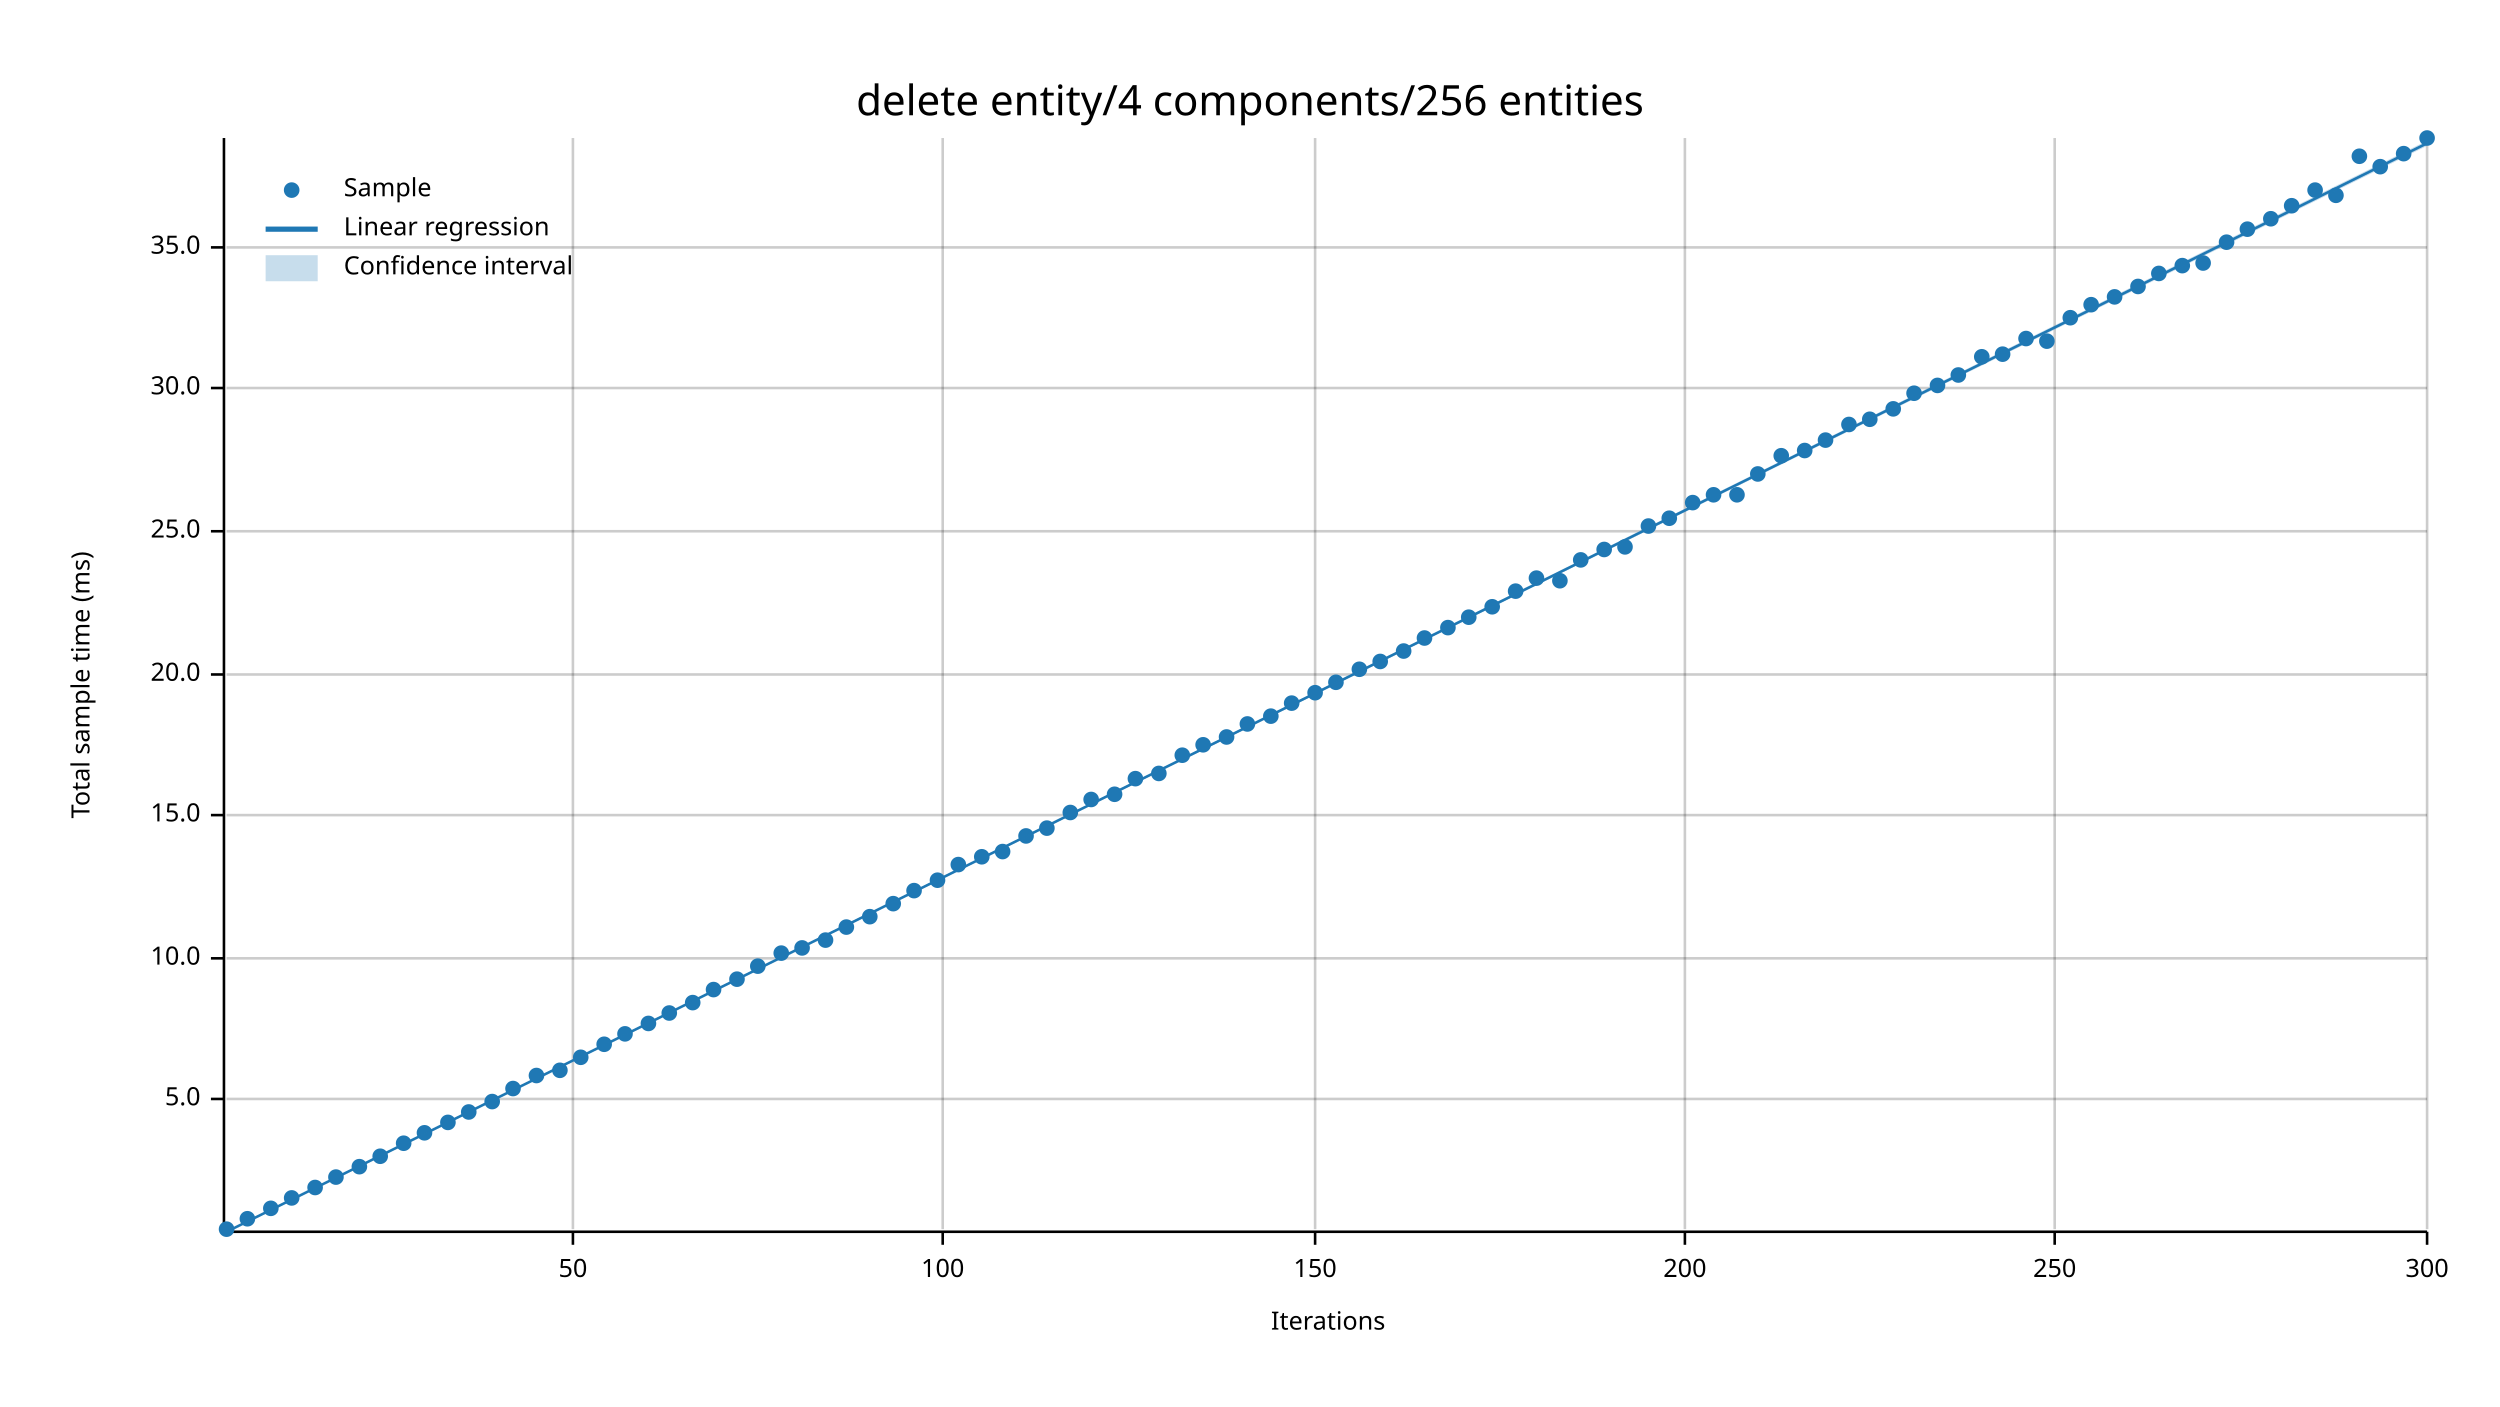
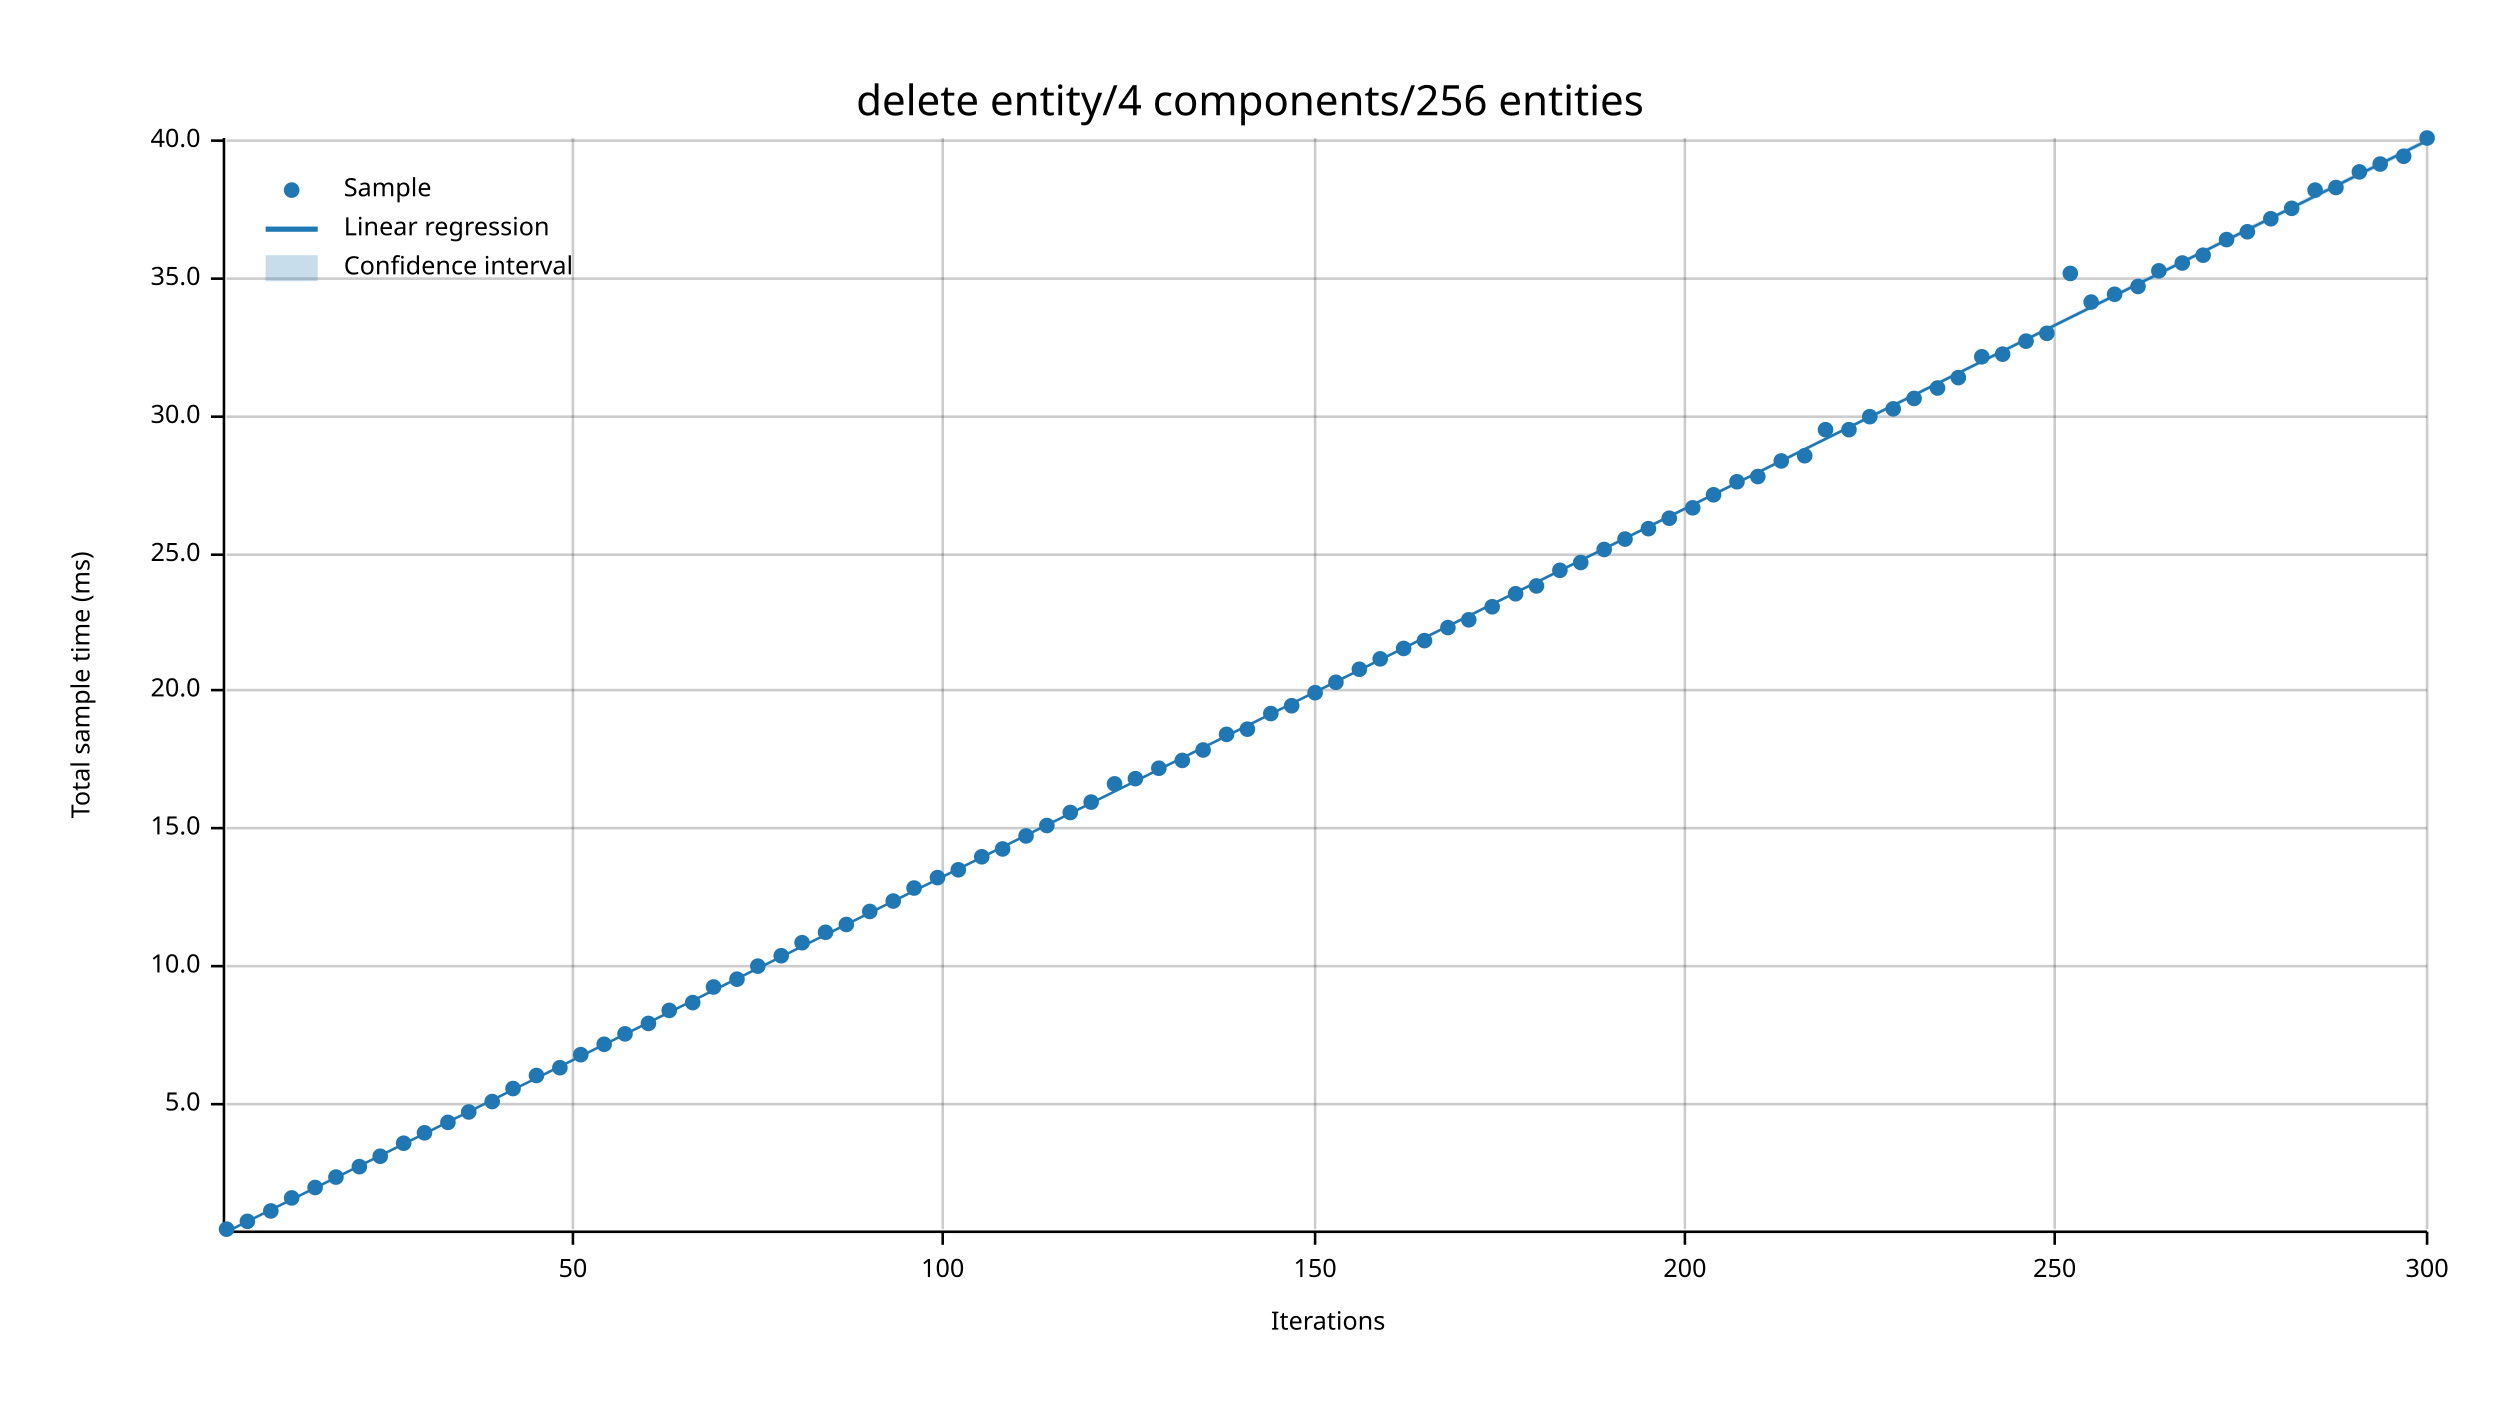
<svg xmlns="http://www.w3.org/2000/svg" width="960" height="540" viewBox="0 0 960 540">
  <text x="480" y="32" dy="0.76em" text-anchor="middle" font-family="sans-serif" font-size="16.129" opacity="1" fill="#000000">
delete entity/4 components/256 entities
</text>
  <text x="27" y="263" dy="0.76em" text-anchor="middle" font-family="sans-serif" font-size="9.677" opacity="1" fill="#000000" transform="rotate(270, 27, 263)">
Total sample time (ms)
</text>
  <text x="510" y="513" dy="-0.5ex" text-anchor="middle" font-family="sans-serif" font-size="9.677" opacity="1" fill="#000000">
Iterations
</text>
  <line opacity="0.2" stroke="#000000" stroke-width="1" x1="220" y1="472" x2="220" y2="53" />
  <line opacity="0.2" stroke="#000000" stroke-width="1" x1="362" y1="472" x2="362" y2="53" />
  <line opacity="0.2" stroke="#000000" stroke-width="1" x1="505" y1="472" x2="505" y2="53" />
  <line opacity="0.2" stroke="#000000" stroke-width="1" x1="647" y1="472" x2="647" y2="53" />
  <line opacity="0.2" stroke="#000000" stroke-width="1" x1="789" y1="472" x2="789" y2="53" />
  <line opacity="0.2" stroke="#000000" stroke-width="1" x1="932" y1="472" x2="932" y2="53" />
-   <line opacity="0.2" stroke="#000000" stroke-width="1" x1="87" y1="422" x2="932" y2="422" />
-   <line opacity="0.2" stroke="#000000" stroke-width="1" x1="87" y1="368" x2="932" y2="368" />
-   <line opacity="0.2" stroke="#000000" stroke-width="1" x1="87" y1="313" x2="932" y2="313" />
-   <line opacity="0.2" stroke="#000000" stroke-width="1" x1="87" y1="259" x2="932" y2="259" />
-   <line opacity="0.2" stroke="#000000" stroke-width="1" x1="87" y1="204" x2="932" y2="204" />
-   <line opacity="0.2" stroke="#000000" stroke-width="1" x1="87" y1="149" x2="932" y2="149" />
-   <line opacity="0.2" stroke="#000000" stroke-width="1" x1="87" y1="95" x2="932" y2="95" />
+   <line opacity="0.2" stroke="#000000" stroke-width="1" x1="87" y1="424" x2="932" y2="424" />
+   <line opacity="0.2" stroke="#000000" stroke-width="1" x1="87" y1="371" x2="932" y2="371" />
+   <line opacity="0.2" stroke="#000000" stroke-width="1" x1="87" y1="318" x2="932" y2="318" />
+   <line opacity="0.2" stroke="#000000" stroke-width="1" x1="87" y1="265" x2="932" y2="265" />
+   <line opacity="0.2" stroke="#000000" stroke-width="1" x1="87" y1="213" x2="932" y2="213" />
+   <line opacity="0.2" stroke="#000000" stroke-width="1" x1="87" y1="160" x2="932" y2="160" />
+   <line opacity="0.2" stroke="#000000" stroke-width="1" x1="87" y1="107" x2="932" y2="107" />
+   <line opacity="0.2" stroke="#000000" stroke-width="1" x1="87" y1="54" x2="932" y2="54" />
  <polyline fill="none" opacity="1" stroke="#000000" stroke-width="1" points="86,53 86,472 " />
-   <text x="77" y="422" dy="0.5ex" text-anchor="end" font-family="sans-serif" font-size="9.677" opacity="1" fill="#000000">
+   <text x="77" y="424" dy="0.5ex" text-anchor="end" font-family="sans-serif" font-size="9.677" opacity="1" fill="#000000">
5.0
</text>
-   <polyline fill="none" opacity="1" stroke="#000000" stroke-width="1" points="81,422 86,422 " />
-   <text x="77" y="368" dy="0.5ex" text-anchor="end" font-family="sans-serif" font-size="9.677" opacity="1" fill="#000000">
+   <polyline fill="none" opacity="1" stroke="#000000" stroke-width="1" points="81,424 86,424 " />
+   <text x="77" y="371" dy="0.5ex" text-anchor="end" font-family="sans-serif" font-size="9.677" opacity="1" fill="#000000">
10.0
</text>
-   <polyline fill="none" opacity="1" stroke="#000000" stroke-width="1" points="81,368 86,368 " />
-   <text x="77" y="313" dy="0.5ex" text-anchor="end" font-family="sans-serif" font-size="9.677" opacity="1" fill="#000000">
+   <polyline fill="none" opacity="1" stroke="#000000" stroke-width="1" points="81,371 86,371 " />
+   <text x="77" y="318" dy="0.5ex" text-anchor="end" font-family="sans-serif" font-size="9.677" opacity="1" fill="#000000">
15.0
</text>
-   <polyline fill="none" opacity="1" stroke="#000000" stroke-width="1" points="81,313 86,313 " />
-   <text x="77" y="259" dy="0.5ex" text-anchor="end" font-family="sans-serif" font-size="9.677" opacity="1" fill="#000000">
+   <polyline fill="none" opacity="1" stroke="#000000" stroke-width="1" points="81,318 86,318 " />
+   <text x="77" y="265" dy="0.5ex" text-anchor="end" font-family="sans-serif" font-size="9.677" opacity="1" fill="#000000">
20.0
</text>
-   <polyline fill="none" opacity="1" stroke="#000000" stroke-width="1" points="81,259 86,259 " />
-   <text x="77" y="204" dy="0.5ex" text-anchor="end" font-family="sans-serif" font-size="9.677" opacity="1" fill="#000000">
+   <polyline fill="none" opacity="1" stroke="#000000" stroke-width="1" points="81,265 86,265 " />
+   <text x="77" y="213" dy="0.5ex" text-anchor="end" font-family="sans-serif" font-size="9.677" opacity="1" fill="#000000">
25.0
</text>
-   <polyline fill="none" opacity="1" stroke="#000000" stroke-width="1" points="81,204 86,204 " />
-   <text x="77" y="149" dy="0.5ex" text-anchor="end" font-family="sans-serif" font-size="9.677" opacity="1" fill="#000000">
+   <polyline fill="none" opacity="1" stroke="#000000" stroke-width="1" points="81,213 86,213 " />
+   <text x="77" y="160" dy="0.5ex" text-anchor="end" font-family="sans-serif" font-size="9.677" opacity="1" fill="#000000">
30.0
</text>
-   <polyline fill="none" opacity="1" stroke="#000000" stroke-width="1" points="81,149 86,149 " />
-   <text x="77" y="95" dy="0.5ex" text-anchor="end" font-family="sans-serif" font-size="9.677" opacity="1" fill="#000000">
+   <polyline fill="none" opacity="1" stroke="#000000" stroke-width="1" points="81,160 86,160 " />
+   <text x="77" y="107" dy="0.5ex" text-anchor="end" font-family="sans-serif" font-size="9.677" opacity="1" fill="#000000">
35.0
</text>
-   <polyline fill="none" opacity="1" stroke="#000000" stroke-width="1" points="81,95 86,95 " />
+   <polyline fill="none" opacity="1" stroke="#000000" stroke-width="1" points="81,107 86,107 " />
+   <text x="77" y="54" dy="0.5ex" text-anchor="end" font-family="sans-serif" font-size="9.677" opacity="1" fill="#000000">
+ 40.0
+ </text>
+   <polyline fill="none" opacity="1" stroke="#000000" stroke-width="1" points="81,54 86,54 " />
  <polyline fill="none" opacity="1" stroke="#000000" stroke-width="1" points="87,473 932,473 " />
  <text x="220" y="483" dy="0.76em" text-anchor="middle" font-family="sans-serif" font-size="9.677" opacity="1" fill="#000000">
50
</text>
  <polyline fill="none" opacity="1" stroke="#000000" stroke-width="1" points="220,473 220,478 " />
  <text x="362" y="483" dy="0.76em" text-anchor="middle" font-family="sans-serif" font-size="9.677" opacity="1" fill="#000000">
100
</text>
  <polyline fill="none" opacity="1" stroke="#000000" stroke-width="1" points="362,473 362,478 " />
  <text x="505" y="483" dy="0.76em" text-anchor="middle" font-family="sans-serif" font-size="9.677" opacity="1" fill="#000000">
150
</text>
  <polyline fill="none" opacity="1" stroke="#000000" stroke-width="1" points="505,473 505,478 " />
  <text x="647" y="483" dy="0.76em" text-anchor="middle" font-family="sans-serif" font-size="9.677" opacity="1" fill="#000000">
200
</text>
  <polyline fill="none" opacity="1" stroke="#000000" stroke-width="1" points="647,473 647,478 " />
  <text x="789" y="483" dy="0.76em" text-anchor="middle" font-family="sans-serif" font-size="9.677" opacity="1" fill="#000000">
250
</text>
  <polyline fill="none" opacity="1" stroke="#000000" stroke-width="1" points="789,473 789,478 " />
  <text x="932" y="483" dy="0.76em" text-anchor="middle" font-family="sans-serif" font-size="9.677" opacity="1" fill="#000000">
300
</text>
  <polyline fill="none" opacity="1" stroke="#000000" stroke-width="1" points="932,473 932,478 " />
  <circle cx="87" cy="472" r="3" opacity="1" fill="#1F78B4" stroke="none" stroke-width="1" />
-   <circle cx="95" cy="468" r="3" opacity="1" fill="#1F78B4" stroke="none" stroke-width="1" />
-   <circle cx="104" cy="464" r="3" opacity="1" fill="#1F78B4" stroke="none" stroke-width="1" />
+   <circle cx="95" cy="469" r="3" opacity="1" fill="#1F78B4" stroke="none" stroke-width="1" />
+   <circle cx="104" cy="465" r="3" opacity="1" fill="#1F78B4" stroke="none" stroke-width="1" />
  <circle cx="112" cy="460" r="3" opacity="1" fill="#1F78B4" stroke="none" stroke-width="1" />
  <circle cx="121" cy="456" r="3" opacity="1" fill="#1F78B4" stroke="none" stroke-width="1" />
  <circle cx="129" cy="452" r="3" opacity="1" fill="#1F78B4" stroke="none" stroke-width="1" />
  <circle cx="138" cy="448" r="3" opacity="1" fill="#1F78B4" stroke="none" stroke-width="1" />
  <circle cx="146" cy="444" r="3" opacity="1" fill="#1F78B4" stroke="none" stroke-width="1" />
  <circle cx="155" cy="439" r="3" opacity="1" fill="#1F78B4" stroke="none" stroke-width="1" />
  <circle cx="163" cy="435" r="3" opacity="1" fill="#1F78B4" stroke="none" stroke-width="1" />
  <circle cx="172" cy="431" r="3" opacity="1" fill="#1F78B4" stroke="none" stroke-width="1" />
  <circle cx="180" cy="427" r="3" opacity="1" fill="#1F78B4" stroke="none" stroke-width="1" />
  <circle cx="189" cy="423" r="3" opacity="1" fill="#1F78B4" stroke="none" stroke-width="1" />
  <circle cx="197" cy="418" r="3" opacity="1" fill="#1F78B4" stroke="none" stroke-width="1" />
  <circle cx="206" cy="413" r="3" opacity="1" fill="#1F78B4" stroke="none" stroke-width="1" />
-   <circle cx="215" cy="411" r="3" opacity="1" fill="#1F78B4" stroke="none" stroke-width="1" />
-   <circle cx="223" cy="406" r="3" opacity="1" fill="#1F78B4" stroke="none" stroke-width="1" />
+   <circle cx="215" cy="410" r="3" opacity="1" fill="#1F78B4" stroke="none" stroke-width="1" />
+   <circle cx="223" cy="405" r="3" opacity="1" fill="#1F78B4" stroke="none" stroke-width="1" />
  <circle cx="232" cy="401" r="3" opacity="1" fill="#1F78B4" stroke="none" stroke-width="1" />
  <circle cx="240" cy="397" r="3" opacity="1" fill="#1F78B4" stroke="none" stroke-width="1" />
  <circle cx="249" cy="393" r="3" opacity="1" fill="#1F78B4" stroke="none" stroke-width="1" />
-   <circle cx="257" cy="389" r="3" opacity="1" fill="#1F78B4" stroke="none" stroke-width="1" />
+   <circle cx="257" cy="388" r="3" opacity="1" fill="#1F78B4" stroke="none" stroke-width="1" />
  <circle cx="266" cy="385" r="3" opacity="1" fill="#1F78B4" stroke="none" stroke-width="1" />
-   <circle cx="274" cy="380" r="3" opacity="1" fill="#1F78B4" stroke="none" stroke-width="1" />
+   <circle cx="274" cy="379" r="3" opacity="1" fill="#1F78B4" stroke="none" stroke-width="1" />
  <circle cx="283" cy="376" r="3" opacity="1" fill="#1F78B4" stroke="none" stroke-width="1" />
  <circle cx="291" cy="371" r="3" opacity="1" fill="#1F78B4" stroke="none" stroke-width="1" />
-   <circle cx="300" cy="366" r="3" opacity="1" fill="#1F78B4" stroke="none" stroke-width="1" />
-   <circle cx="308" cy="364" r="3" opacity="1" fill="#1F78B4" stroke="none" stroke-width="1" />
-   <circle cx="317" cy="361" r="3" opacity="1" fill="#1F78B4" stroke="none" stroke-width="1" />
-   <circle cx="325" cy="356" r="3" opacity="1" fill="#1F78B4" stroke="none" stroke-width="1" />
-   <circle cx="334" cy="352" r="3" opacity="1" fill="#1F78B4" stroke="none" stroke-width="1" />
-   <circle cx="343" cy="347" r="3" opacity="1" fill="#1F78B4" stroke="none" stroke-width="1" />
-   <circle cx="351" cy="342" r="3" opacity="1" fill="#1F78B4" stroke="none" stroke-width="1" />
-   <circle cx="360" cy="338" r="3" opacity="1" fill="#1F78B4" stroke="none" stroke-width="1" />
-   <circle cx="368" cy="332" r="3" opacity="1" fill="#1F78B4" stroke="none" stroke-width="1" />
+   <circle cx="300" cy="367" r="3" opacity="1" fill="#1F78B4" stroke="none" stroke-width="1" />
+   <circle cx="308" cy="362" r="3" opacity="1" fill="#1F78B4" stroke="none" stroke-width="1" />
+   <circle cx="317" cy="358" r="3" opacity="1" fill="#1F78B4" stroke="none" stroke-width="1" />
+   <circle cx="325" cy="355" r="3" opacity="1" fill="#1F78B4" stroke="none" stroke-width="1" />
+   <circle cx="334" cy="350" r="3" opacity="1" fill="#1F78B4" stroke="none" stroke-width="1" />
+   <circle cx="343" cy="346" r="3" opacity="1" fill="#1F78B4" stroke="none" stroke-width="1" />
+   <circle cx="351" cy="341" r="3" opacity="1" fill="#1F78B4" stroke="none" stroke-width="1" />
+   <circle cx="360" cy="337" r="3" opacity="1" fill="#1F78B4" stroke="none" stroke-width="1" />
+   <circle cx="368" cy="334" r="3" opacity="1" fill="#1F78B4" stroke="none" stroke-width="1" />
  <circle cx="377" cy="329" r="3" opacity="1" fill="#1F78B4" stroke="none" stroke-width="1" />
-   <circle cx="385" cy="327" r="3" opacity="1" fill="#1F78B4" stroke="none" stroke-width="1" />
+   <circle cx="385" cy="326" r="3" opacity="1" fill="#1F78B4" stroke="none" stroke-width="1" />
  <circle cx="394" cy="321" r="3" opacity="1" fill="#1F78B4" stroke="none" stroke-width="1" />
-   <circle cx="402" cy="318" r="3" opacity="1" fill="#1F78B4" stroke="none" stroke-width="1" />
+   <circle cx="402" cy="317" r="3" opacity="1" fill="#1F78B4" stroke="none" stroke-width="1" />
  <circle cx="411" cy="312" r="3" opacity="1" fill="#1F78B4" stroke="none" stroke-width="1" />
-   <circle cx="419" cy="307" r="3" opacity="1" fill="#1F78B4" stroke="none" stroke-width="1" />
-   <circle cx="428" cy="305" r="3" opacity="1" fill="#1F78B4" stroke="none" stroke-width="1" />
+   <circle cx="419" cy="308" r="3" opacity="1" fill="#1F78B4" stroke="none" stroke-width="1" />
+   <circle cx="428" cy="301" r="3" opacity="1" fill="#1F78B4" stroke="none" stroke-width="1" />
  <circle cx="436" cy="299" r="3" opacity="1" fill="#1F78B4" stroke="none" stroke-width="1" />
-   <circle cx="445" cy="297" r="3" opacity="1" fill="#1F78B4" stroke="none" stroke-width="1" />
-   <circle cx="454" cy="290" r="3" opacity="1" fill="#1F78B4" stroke="none" stroke-width="1" />
-   <circle cx="462" cy="286" r="3" opacity="1" fill="#1F78B4" stroke="none" stroke-width="1" />
-   <circle cx="471" cy="283" r="3" opacity="1" fill="#1F78B4" stroke="none" stroke-width="1" />
-   <circle cx="479" cy="278" r="3" opacity="1" fill="#1F78B4" stroke="none" stroke-width="1" />
-   <circle cx="488" cy="275" r="3" opacity="1" fill="#1F78B4" stroke="none" stroke-width="1" />
-   <circle cx="496" cy="270" r="3" opacity="1" fill="#1F78B4" stroke="none" stroke-width="1" />
+   <circle cx="445" cy="295" r="3" opacity="1" fill="#1F78B4" stroke="none" stroke-width="1" />
+   <circle cx="454" cy="292" r="3" opacity="1" fill="#1F78B4" stroke="none" stroke-width="1" />
+   <circle cx="462" cy="288" r="3" opacity="1" fill="#1F78B4" stroke="none" stroke-width="1" />
+   <circle cx="471" cy="282" r="3" opacity="1" fill="#1F78B4" stroke="none" stroke-width="1" />
+   <circle cx="479" cy="280" r="3" opacity="1" fill="#1F78B4" stroke="none" stroke-width="1" />
+   <circle cx="488" cy="274" r="3" opacity="1" fill="#1F78B4" stroke="none" stroke-width="1" />
+   <circle cx="496" cy="271" r="3" opacity="1" fill="#1F78B4" stroke="none" stroke-width="1" />
  <circle cx="505" cy="266" r="3" opacity="1" fill="#1F78B4" stroke="none" stroke-width="1" />
  <circle cx="513" cy="262" r="3" opacity="1" fill="#1F78B4" stroke="none" stroke-width="1" />
  <circle cx="522" cy="257" r="3" opacity="1" fill="#1F78B4" stroke="none" stroke-width="1" />
-   <circle cx="530" cy="254" r="3" opacity="1" fill="#1F78B4" stroke="none" stroke-width="1" />
-   <circle cx="539" cy="250" r="3" opacity="1" fill="#1F78B4" stroke="none" stroke-width="1" />
-   <circle cx="547" cy="245" r="3" opacity="1" fill="#1F78B4" stroke="none" stroke-width="1" />
+   <circle cx="530" cy="253" r="3" opacity="1" fill="#1F78B4" stroke="none" stroke-width="1" />
+   <circle cx="539" cy="249" r="3" opacity="1" fill="#1F78B4" stroke="none" stroke-width="1" />
+   <circle cx="547" cy="246" r="3" opacity="1" fill="#1F78B4" stroke="none" stroke-width="1" />
  <circle cx="556" cy="241" r="3" opacity="1" fill="#1F78B4" stroke="none" stroke-width="1" />
-   <circle cx="564" cy="237" r="3" opacity="1" fill="#1F78B4" stroke="none" stroke-width="1" />
+   <circle cx="564" cy="238" r="3" opacity="1" fill="#1F78B4" stroke="none" stroke-width="1" />
  <circle cx="573" cy="233" r="3" opacity="1" fill="#1F78B4" stroke="none" stroke-width="1" />
-   <circle cx="582" cy="227" r="3" opacity="1" fill="#1F78B4" stroke="none" stroke-width="1" />
-   <circle cx="590" cy="222" r="3" opacity="1" fill="#1F78B4" stroke="none" stroke-width="1" />
-   <circle cx="599" cy="223" r="3" opacity="1" fill="#1F78B4" stroke="none" stroke-width="1" />
-   <circle cx="607" cy="215" r="3" opacity="1" fill="#1F78B4" stroke="none" stroke-width="1" />
+   <circle cx="582" cy="228" r="3" opacity="1" fill="#1F78B4" stroke="none" stroke-width="1" />
+   <circle cx="590" cy="225" r="3" opacity="1" fill="#1F78B4" stroke="none" stroke-width="1" />
+   <circle cx="599" cy="219" r="3" opacity="1" fill="#1F78B4" stroke="none" stroke-width="1" />
+   <circle cx="607" cy="216" r="3" opacity="1" fill="#1F78B4" stroke="none" stroke-width="1" />
  <circle cx="616" cy="211" r="3" opacity="1" fill="#1F78B4" stroke="none" stroke-width="1" />
-   <circle cx="624" cy="210" r="3" opacity="1" fill="#1F78B4" stroke="none" stroke-width="1" />
-   <circle cx="633" cy="202" r="3" opacity="1" fill="#1F78B4" stroke="none" stroke-width="1" />
+   <circle cx="624" cy="207" r="3" opacity="1" fill="#1F78B4" stroke="none" stroke-width="1" />
+   <circle cx="633" cy="203" r="3" opacity="1" fill="#1F78B4" stroke="none" stroke-width="1" />
  <circle cx="641" cy="199" r="3" opacity="1" fill="#1F78B4" stroke="none" stroke-width="1" />
-   <circle cx="650" cy="193" r="3" opacity="1" fill="#1F78B4" stroke="none" stroke-width="1" />
+   <circle cx="650" cy="195" r="3" opacity="1" fill="#1F78B4" stroke="none" stroke-width="1" />
  <circle cx="658" cy="190" r="3" opacity="1" fill="#1F78B4" stroke="none" stroke-width="1" />
-   <circle cx="667" cy="190" r="3" opacity="1" fill="#1F78B4" stroke="none" stroke-width="1" />
-   <circle cx="675" cy="182" r="3" opacity="1" fill="#1F78B4" stroke="none" stroke-width="1" />
-   <circle cx="684" cy="175" r="3" opacity="1" fill="#1F78B4" stroke="none" stroke-width="1" />
-   <circle cx="693" cy="173" r="3" opacity="1" fill="#1F78B4" stroke="none" stroke-width="1" />
-   <circle cx="701" cy="169" r="3" opacity="1" fill="#1F78B4" stroke="none" stroke-width="1" />
-   <circle cx="710" cy="163" r="3" opacity="1" fill="#1F78B4" stroke="none" stroke-width="1" />
-   <circle cx="718" cy="161" r="3" opacity="1" fill="#1F78B4" stroke="none" stroke-width="1" />
+   <circle cx="667" cy="185" r="3" opacity="1" fill="#1F78B4" stroke="none" stroke-width="1" />
+   <circle cx="675" cy="183" r="3" opacity="1" fill="#1F78B4" stroke="none" stroke-width="1" />
+   <circle cx="684" cy="177" r="3" opacity="1" fill="#1F78B4" stroke="none" stroke-width="1" />
+   <circle cx="693" cy="175" r="3" opacity="1" fill="#1F78B4" stroke="none" stroke-width="1" />
+   <circle cx="701" cy="165" r="3" opacity="1" fill="#1F78B4" stroke="none" stroke-width="1" />
+   <circle cx="710" cy="165" r="3" opacity="1" fill="#1F78B4" stroke="none" stroke-width="1" />
+   <circle cx="718" cy="160" r="3" opacity="1" fill="#1F78B4" stroke="none" stroke-width="1" />
  <circle cx="727" cy="157" r="3" opacity="1" fill="#1F78B4" stroke="none" stroke-width="1" />
-   <circle cx="735" cy="151" r="3" opacity="1" fill="#1F78B4" stroke="none" stroke-width="1" />
-   <circle cx="744" cy="148" r="3" opacity="1" fill="#1F78B4" stroke="none" stroke-width="1" />
-   <circle cx="752" cy="144" r="3" opacity="1" fill="#1F78B4" stroke="none" stroke-width="1" />
+   <circle cx="735" cy="153" r="3" opacity="1" fill="#1F78B4" stroke="none" stroke-width="1" />
+   <circle cx="744" cy="149" r="3" opacity="1" fill="#1F78B4" stroke="none" stroke-width="1" />
+   <circle cx="752" cy="145" r="3" opacity="1" fill="#1F78B4" stroke="none" stroke-width="1" />
  <circle cx="761" cy="137" r="3" opacity="1" fill="#1F78B4" stroke="none" stroke-width="1" />
  <circle cx="769" cy="136" r="3" opacity="1" fill="#1F78B4" stroke="none" stroke-width="1" />
-   <circle cx="778" cy="130" r="3" opacity="1" fill="#1F78B4" stroke="none" stroke-width="1" />
-   <circle cx="786" cy="131" r="3" opacity="1" fill="#1F78B4" stroke="none" stroke-width="1" />
-   <circle cx="795" cy="122" r="3" opacity="1" fill="#1F78B4" stroke="none" stroke-width="1" />
-   <circle cx="803" cy="117" r="3" opacity="1" fill="#1F78B4" stroke="none" stroke-width="1" />
-   <circle cx="812" cy="114" r="3" opacity="1" fill="#1F78B4" stroke="none" stroke-width="1" />
+   <circle cx="778" cy="131" r="3" opacity="1" fill="#1F78B4" stroke="none" stroke-width="1" />
+   <circle cx="786" cy="128" r="3" opacity="1" fill="#1F78B4" stroke="none" stroke-width="1" />
+   <circle cx="795" cy="105" r="3" opacity="1" fill="#1F78B4" stroke="none" stroke-width="1" />
+   <circle cx="803" cy="116" r="3" opacity="1" fill="#1F78B4" stroke="none" stroke-width="1" />
+   <circle cx="812" cy="113" r="3" opacity="1" fill="#1F78B4" stroke="none" stroke-width="1" />
  <circle cx="821" cy="110" r="3" opacity="1" fill="#1F78B4" stroke="none" stroke-width="1" />
-   <circle cx="829" cy="105" r="3" opacity="1" fill="#1F78B4" stroke="none" stroke-width="1" />
-   <circle cx="838" cy="102" r="3" opacity="1" fill="#1F78B4" stroke="none" stroke-width="1" />
-   <circle cx="846" cy="101" r="3" opacity="1" fill="#1F78B4" stroke="none" stroke-width="1" />
-   <circle cx="855" cy="93" r="3" opacity="1" fill="#1F78B4" stroke="none" stroke-width="1" />
-   <circle cx="863" cy="88" r="3" opacity="1" fill="#1F78B4" stroke="none" stroke-width="1" />
+   <circle cx="829" cy="104" r="3" opacity="1" fill="#1F78B4" stroke="none" stroke-width="1" />
+   <circle cx="838" cy="101" r="3" opacity="1" fill="#1F78B4" stroke="none" stroke-width="1" />
+   <circle cx="846" cy="98" r="3" opacity="1" fill="#1F78B4" stroke="none" stroke-width="1" />
+   <circle cx="855" cy="92" r="3" opacity="1" fill="#1F78B4" stroke="none" stroke-width="1" />
+   <circle cx="863" cy="89" r="3" opacity="1" fill="#1F78B4" stroke="none" stroke-width="1" />
  <circle cx="872" cy="84" r="3" opacity="1" fill="#1F78B4" stroke="none" stroke-width="1" />
-   <circle cx="880" cy="79" r="3" opacity="1" fill="#1F78B4" stroke="none" stroke-width="1" />
+   <circle cx="880" cy="80" r="3" opacity="1" fill="#1F78B4" stroke="none" stroke-width="1" />
  <circle cx="889" cy="73" r="3" opacity="1" fill="#1F78B4" stroke="none" stroke-width="1" />
-   <circle cx="897" cy="75" r="3" opacity="1" fill="#1F78B4" stroke="none" stroke-width="1" />
-   <circle cx="906" cy="60" r="3" opacity="1" fill="#1F78B4" stroke="none" stroke-width="1" />
-   <circle cx="914" cy="64" r="3" opacity="1" fill="#1F78B4" stroke="none" stroke-width="1" />
-   <circle cx="923" cy="59" r="3" opacity="1" fill="#1F78B4" stroke="none" stroke-width="1" />
+   <circle cx="897" cy="72" r="3" opacity="1" fill="#1F78B4" stroke="none" stroke-width="1" />
+   <circle cx="906" cy="66" r="3" opacity="1" fill="#1F78B4" stroke="none" stroke-width="1" />
+   <circle cx="914" cy="63" r="3" opacity="1" fill="#1F78B4" stroke="none" stroke-width="1" />
+   <circle cx="923" cy="60" r="3" opacity="1" fill="#1F78B4" stroke="none" stroke-width="1" />
  <circle cx="932" cy="53" r="3" opacity="1" fill="#1F78B4" stroke="none" stroke-width="1" />
-   <polyline fill="none" opacity="1" stroke="#1F78B4" stroke-width="1" points="87,473 932,55 " />
-   <polygon opacity="0.25" fill="#1F78B4" points="87,473 932,56 932,54 " />
+   <polyline fill="none" opacity="1" stroke="#1F78B4" stroke-width="1" points="87,473 932,54 " />
+   <polygon opacity="0.25" fill="#1F78B4" points="87,473 932,55 932,53 " />
  <text x="132" y="68" dy="0.76em" text-anchor="start" font-family="sans-serif" font-size="9.677" opacity="1" fill="#000000">
Sample
</text>
  <text x="132" y="83" dy="0.76em" text-anchor="start" font-family="sans-serif" font-size="9.677" opacity="1" fill="#000000">
Linear regression
</text>
  <text x="132" y="98" dy="0.76em" text-anchor="start" font-family="sans-serif" font-size="9.677" opacity="1" fill="#000000">
Confidence interval
</text>
  <circle cx="112" cy="73" r="3" opacity="1" fill="#1F78B4" stroke="none" stroke-width="1" />
  <polyline fill="none" opacity="1" stroke="#1F78B4" stroke-width="2" points="102,88 122,88 " />
  <rect x="102" y="98" width="20" height="10" opacity="0.25" fill="#1F78B4" stroke="none" />
</svg>
